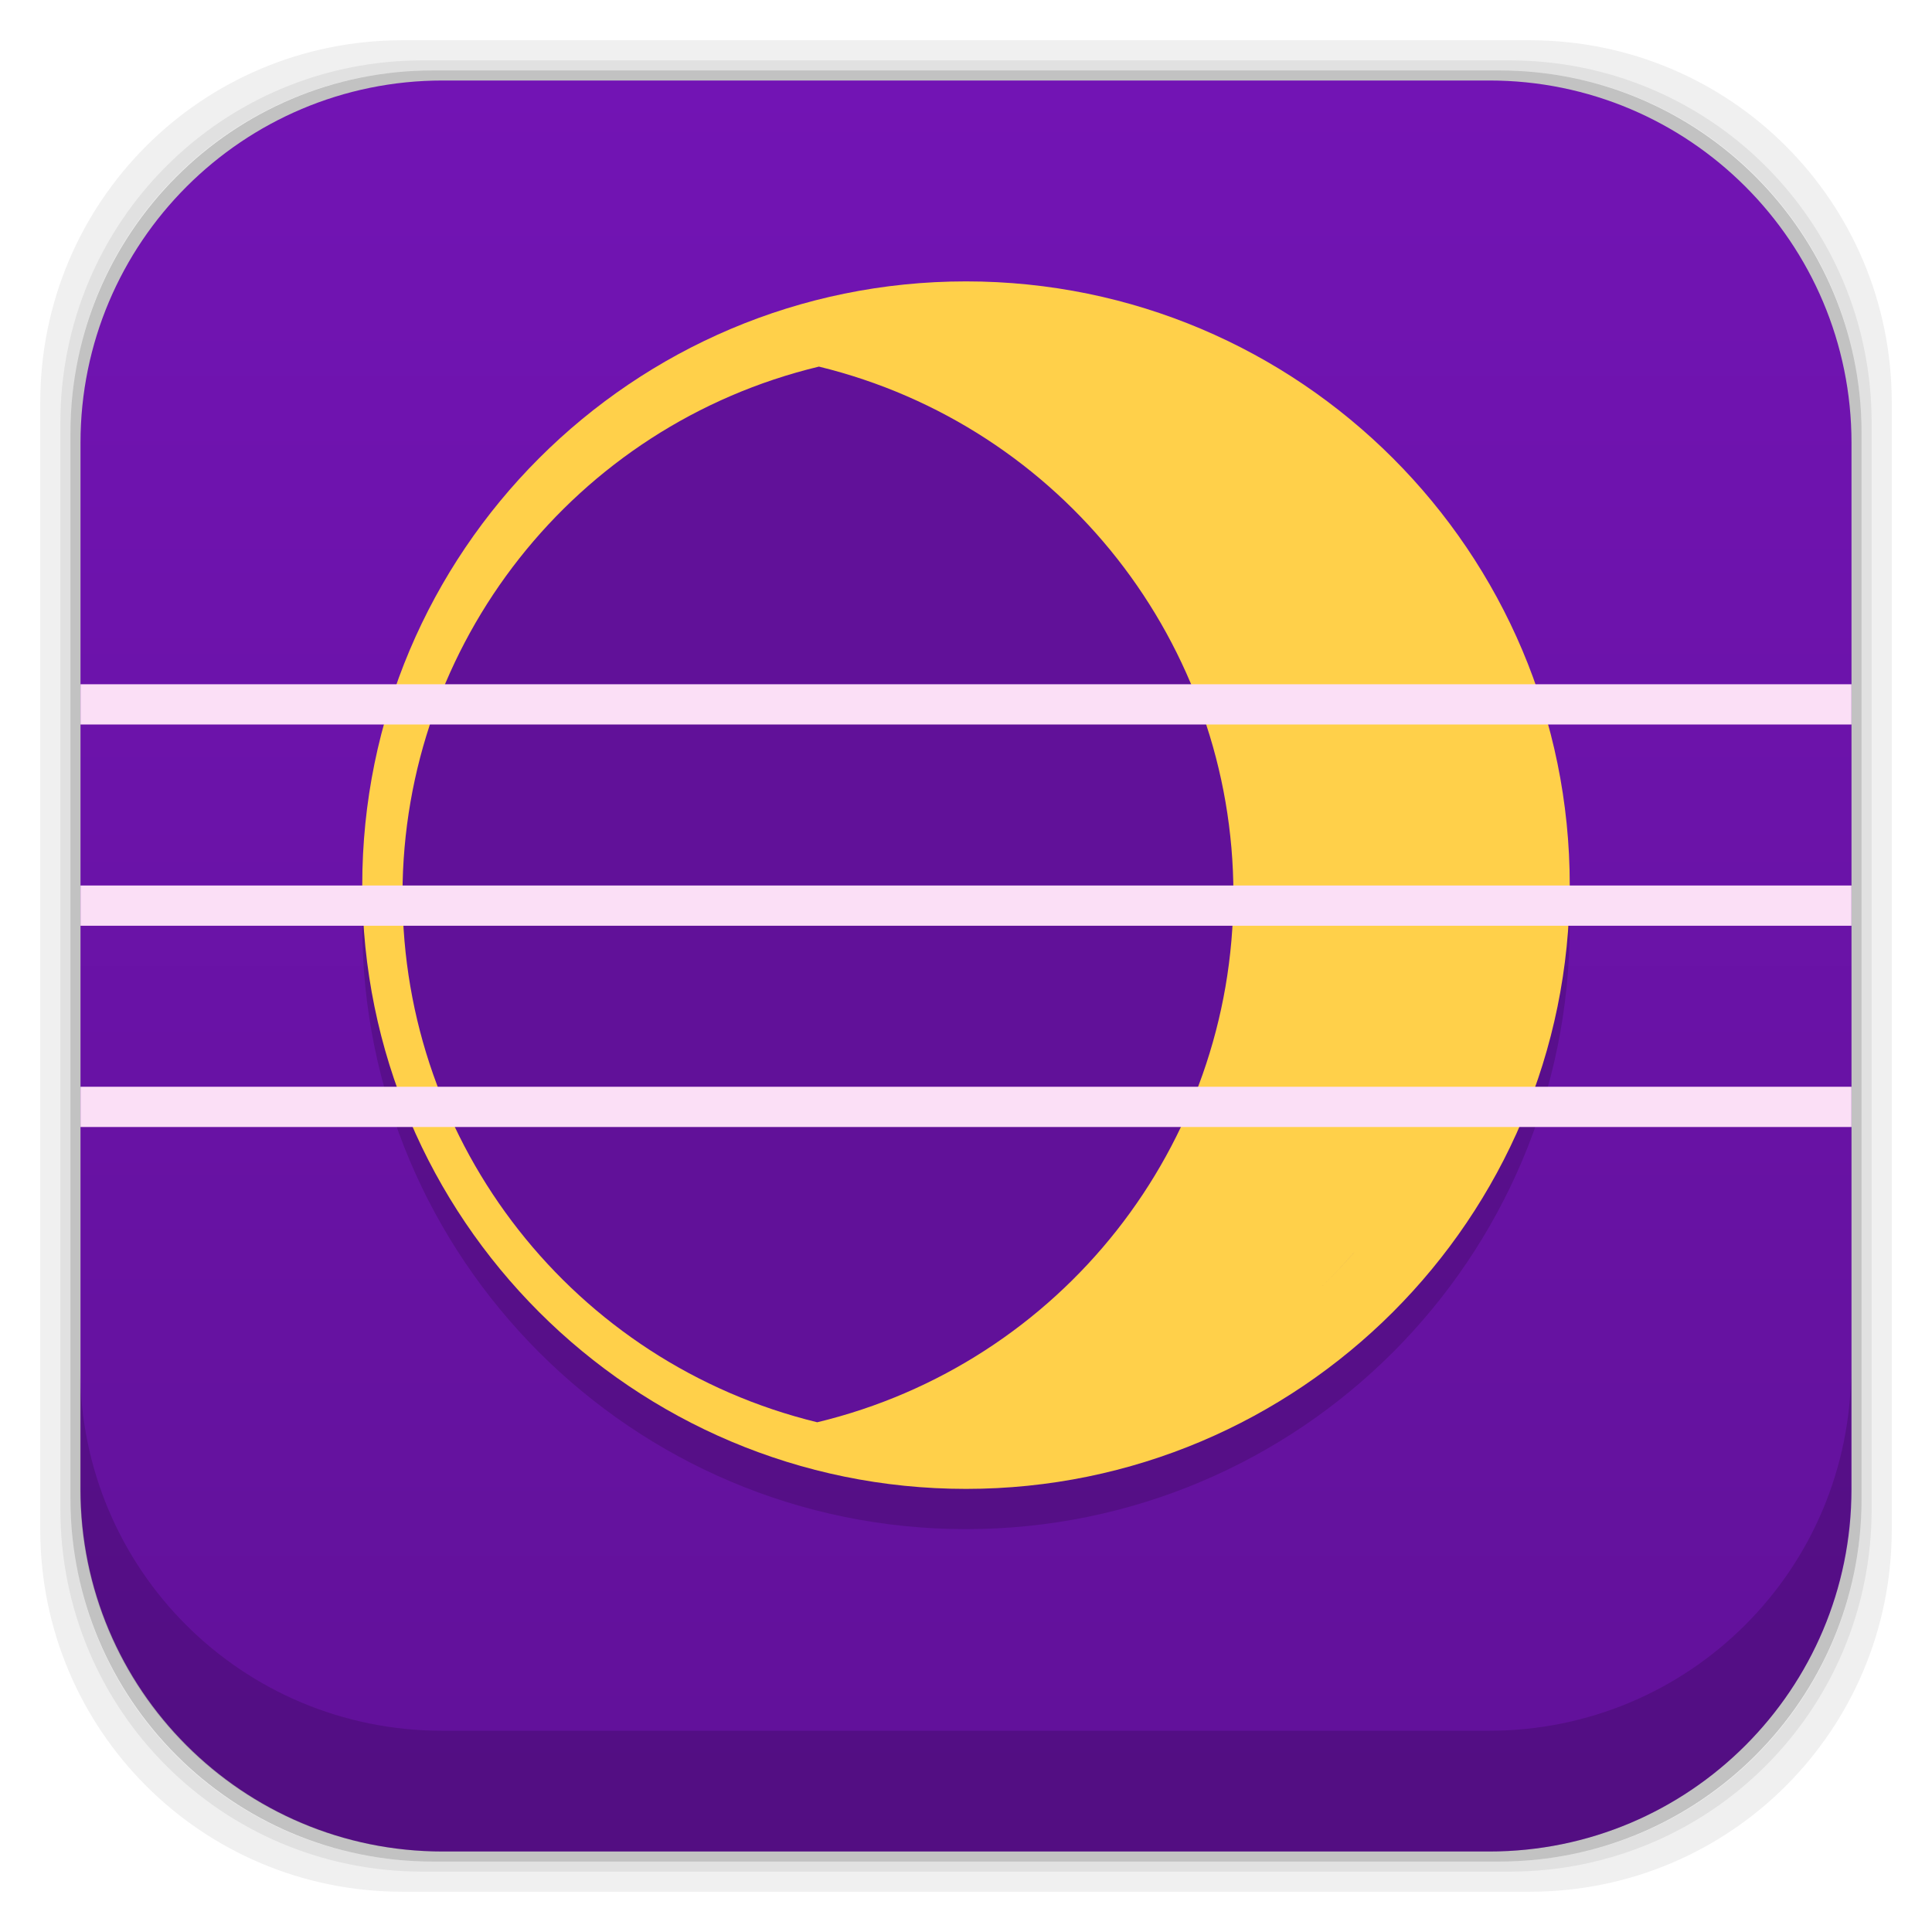
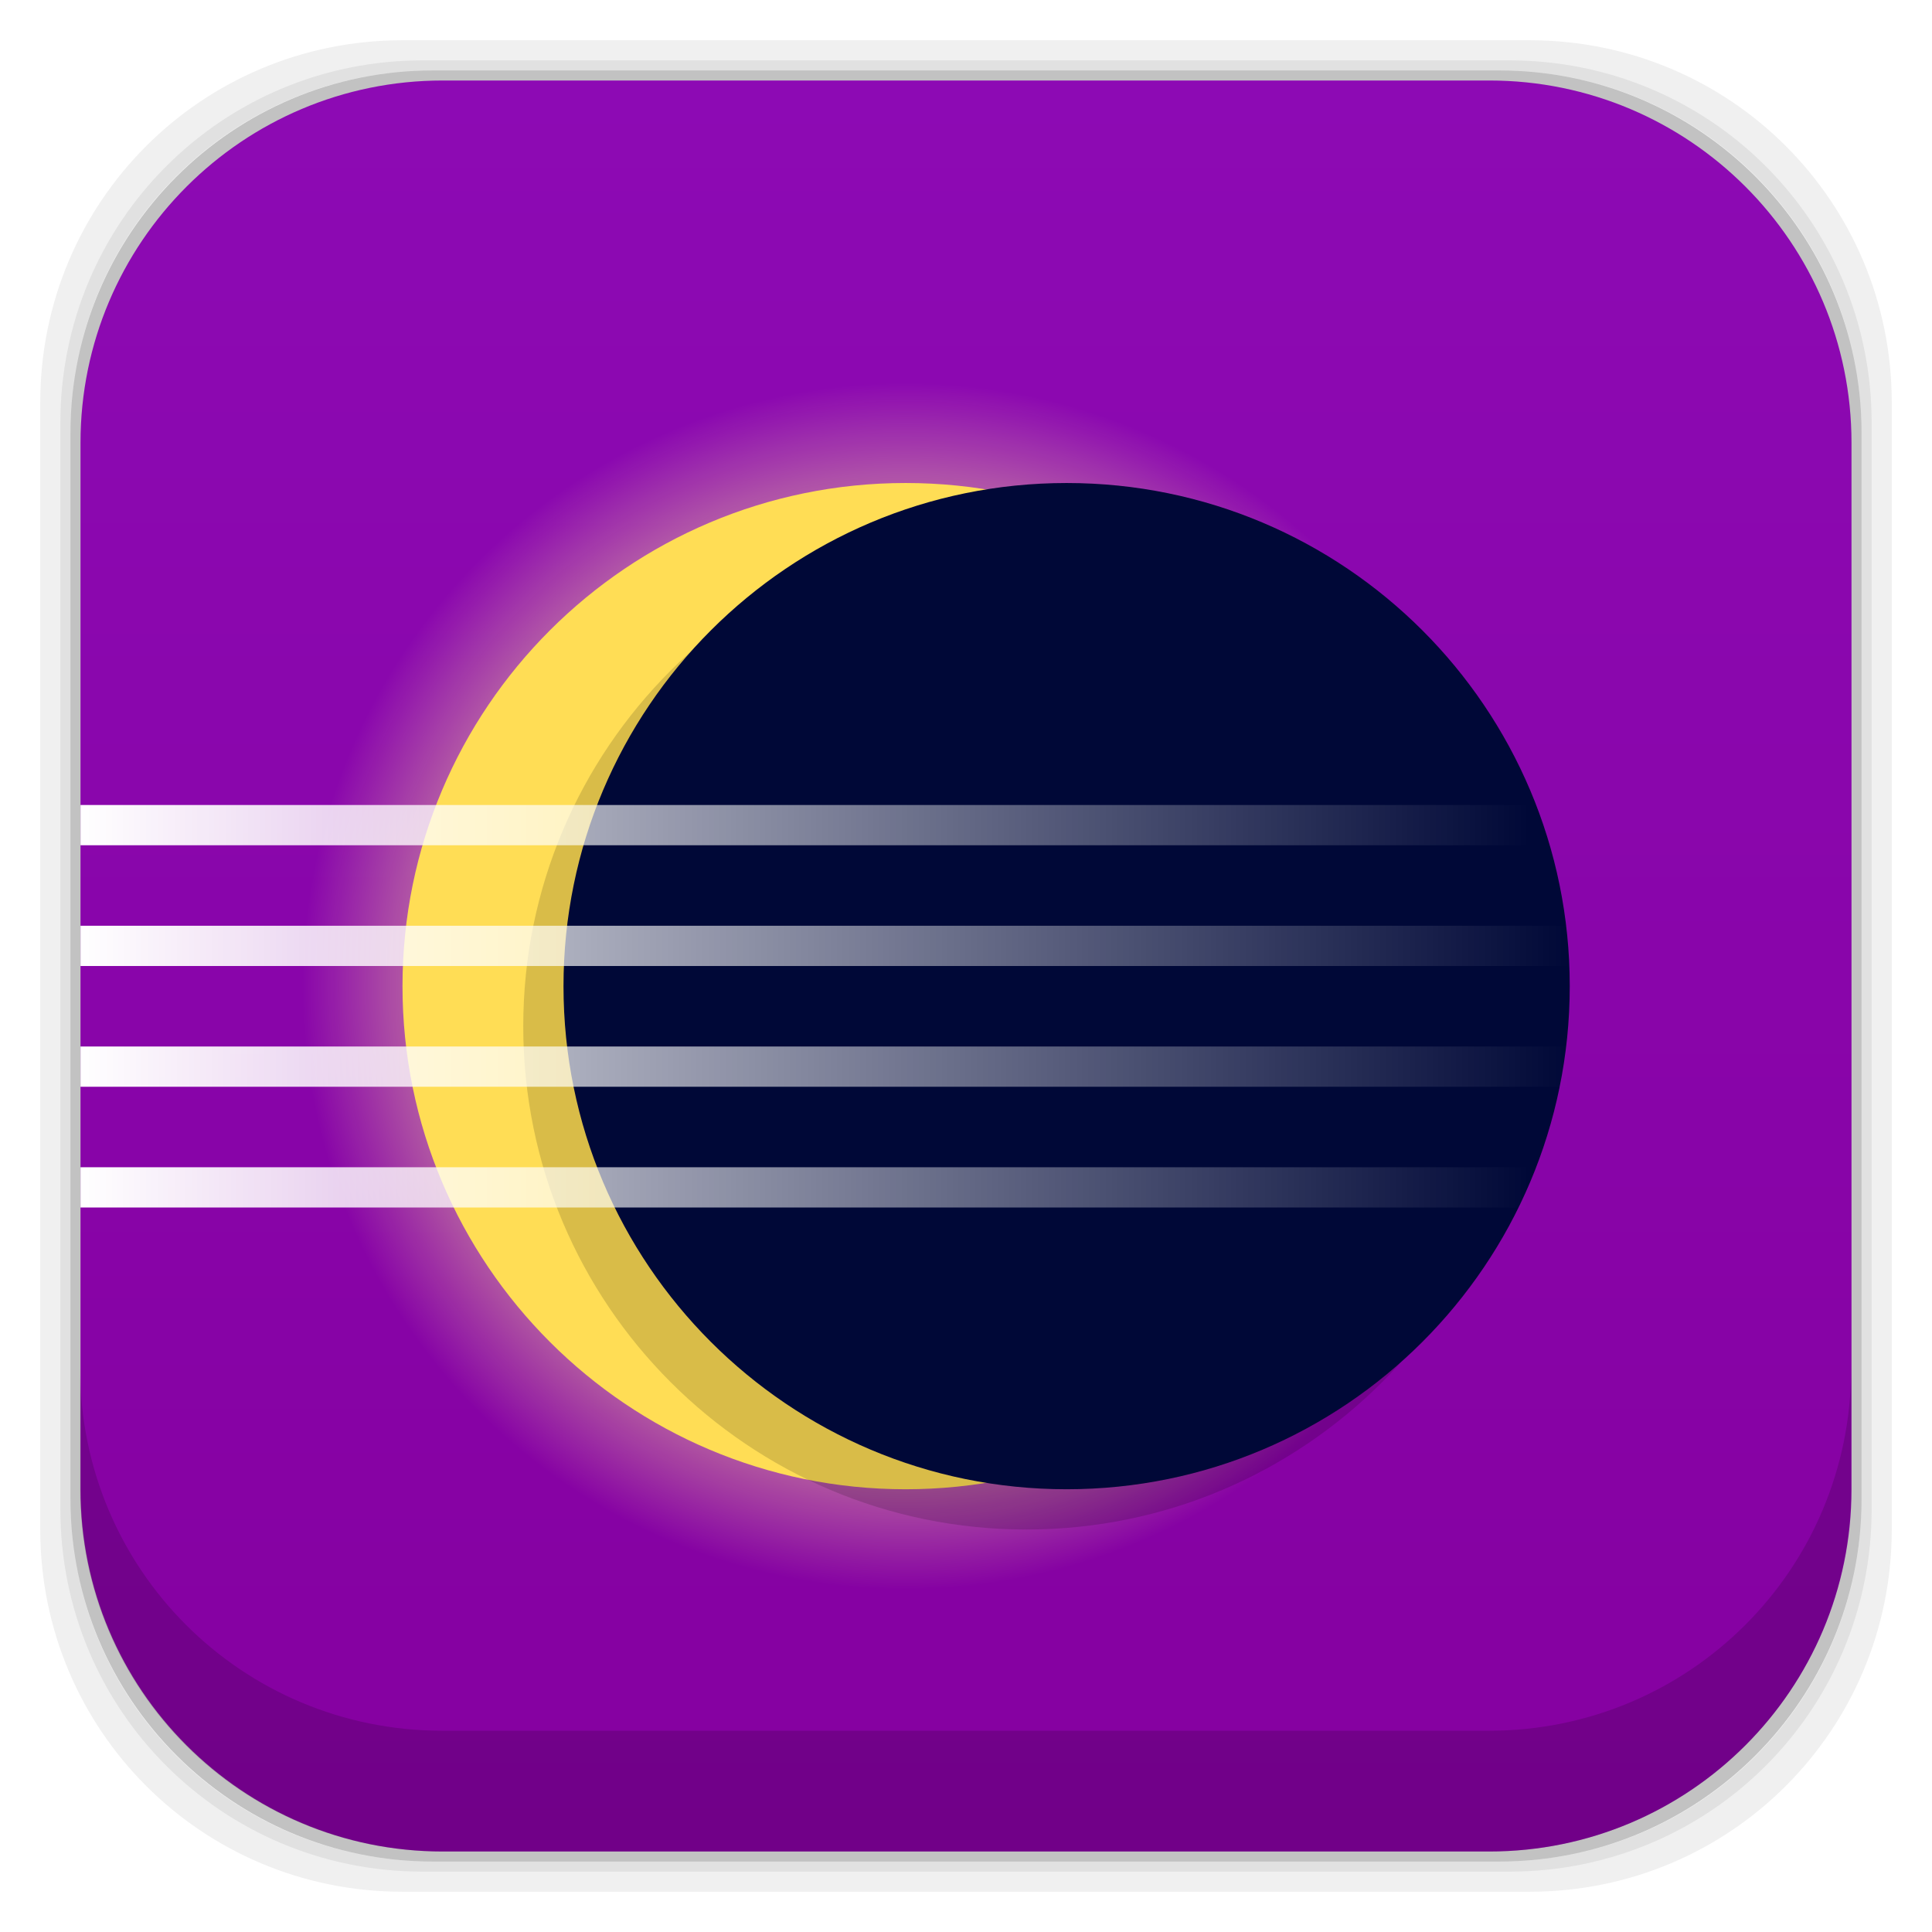
<svg xmlns="http://www.w3.org/2000/svg" xmlns:xlink="http://www.w3.org/1999/xlink" width="48" height="48" id="svg2" version="1.1">
  <defs id="defs4">
-     <linearGradient id="linearGradient3768">
-       <stop style="stop-color:#7214b4;stop-opacity:1;" offset="0" id="stop3770" />
-       <stop style="stop-color:#611199;stop-opacity:1;" offset="1" id="stop3772" />
+     <linearGradient id="linearGradient3803">
+       <stop style="stop-color:#ffffff;stop-opacity:1;" offset="0" id="stop3805" />
+       <stop style="stop-color:#ffffff;stop-opacity:0;" offset="1" id="stop3807" />
+     </linearGradient>
+     <linearGradient id="linearGradient3819">
+       <stop style="stop-color:#8d0ab4;stop-opacity:1;" offset="0" id="stop3821" />
+       <stop style="stop-color:#8500a0;stop-opacity:1;" offset="1" id="stop3823" />
    </linearGradient>
    <radialGradient r="23" fy="42.5" fx="24" cy="42.5" cx="24" gradientTransform="matrix(1.043478,0,0,0.1956518,-1.07163,41.18481)" gradientUnits="userSpaceOnUse" id="radialGradient3913" xlink:href="#linearGradient4243-9" />
    <linearGradient id="linearGradient4243-9">
      <stop style="stop-color:#000000;stop-opacity:1;" offset="0" id="stop4245-0" />
      <stop style="stop-color:#000000;stop-opacity:0;" offset="1" id="stop4247-7" />
    </linearGradient>
    <radialGradient r="23" fy="42.5" fx="24" cy="42.5" cx="24" gradientTransform="matrix(1.043478,0,0,0.1956518,-1.07173,1045.547)" gradientUnits="userSpaceOnUse" id="radialGradient3076" xlink:href="#linearGradient4243-9" />
-     <linearGradient xlink:href="#linearGradient3768" id="linearGradient3824" x1="1006.362" y1="-24" x2="1050.362" y2="-24" gradientUnits="userSpaceOnUse" />
+     <linearGradient xlink:href="#linearGradient3819" id="linearGradient3825" x1="2" y1="1028.362" x2="46" y2="1028.362" gradientUnits="userSpaceOnUse" gradientTransform="translate(1004.362,-1052.362)" />
+     <radialGradient xlink:href="#linearGradient3759" id="radialGradient3779" cx="250" cy="493.791" fx="250" fy="493.791" r="152.857" gradientUnits="userSpaceOnUse" />
+     <linearGradient id="linearGradient3759">
+       <stop style="stop-color:#fff499;stop-opacity:1;" offset="0" id="stop3761" />
+       <stop id="stop3781" offset="0.5" style="stop-color:#fff499;stop-opacity:1;" />
+       <stop style="stop-color:#fff499;stop-opacity:0;" offset="1" id="stop3763" />
+     </linearGradient>
+     <radialGradient r="152.857" fy="493.791" fx="250" cy="493.791" cx="250" gradientUnits="userSpaceOnUse" id="radialGradient3863" xlink:href="#linearGradient3759" />
+     <radialGradient xlink:href="#linearGradient3759-3" id="radialGradient3779-9" cx="250" cy="493.791" fx="250" fy="493.791" r="152.857" gradientUnits="userSpaceOnUse" />
+     <linearGradient id="linearGradient3759-3">
+       <stop style="stop-color:#fff499;stop-opacity:1;" offset="0" id="stop3761-4" />
+       <stop id="stop3781-7" offset="0.5" style="stop-color:#fff499;stop-opacity:1;" />
+       <stop style="stop-color:#fff499;stop-opacity:0;" offset="1" id="stop3763-2" />
+     </linearGradient>
+     <radialGradient r="152.857" fy="493.791" fx="250" cy="493.791" cx="250" gradientUnits="userSpaceOnUse" id="radialGradient3881" xlink:href="#linearGradient3759-3" />
+     <radialGradient xlink:href="#linearGradient3759-3" id="radialGradient3891" gradientUnits="userSpaceOnUse" cx="250" cy="493.791" fx="250" fy="493.791" r="152.857" />
+     <radialGradient xlink:href="#linearGradient3759-3" id="radialGradient3028" gradientUnits="userSpaceOnUse" cx="250" cy="493.791" fx="250" fy="493.791" r="152.857" />
+     <linearGradient xlink:href="#linearGradient3803" id="linearGradient3809" x1="2" y1="1027.606" x2="46" y2="1027.606" gradientUnits="userSpaceOnUse" />
+     <linearGradient xlink:href="#linearGradient3803" id="linearGradient3811" gradientUnits="userSpaceOnUse" x1="2" y1="1027.606" x2="46" y2="1027.606" />
+     <linearGradient xlink:href="#linearGradient3803" id="linearGradient3813" gradientUnits="userSpaceOnUse" x1="2" y1="1027.606" x2="46" y2="1027.606" />
+     <linearGradient xlink:href="#linearGradient3803" id="linearGradient3815" gradientUnits="userSpaceOnUse" x1="2" y1="1027.606" x2="46" y2="1027.606" />
+     <linearGradient xlink:href="#linearGradient3803" id="linearGradient3036" gradientUnits="userSpaceOnUse" x1="2" y1="1027.606" x2="46" y2="1027.606" gradientTransform="matrix(0.8181818,0,0,1,0.3636364,-0.7440012)" />
+     <linearGradient xlink:href="#linearGradient3803" id="linearGradient3039" gradientUnits="userSpaceOnUse" x1="2" y1="1027.606" x2="46" y2="1027.606" gradientTransform="matrix(0.8181818,0,0,1,0.3636364,1.256016)" />
+     <linearGradient xlink:href="#linearGradient3803" id="linearGradient3042" gradientUnits="userSpaceOnUse" x1="2" y1="1027.606" x2="46" y2="1027.606" gradientTransform="matrix(0.8181818,0,0,1,0.3636364,3.256016)" />
+     <linearGradient xlink:href="#linearGradient3803" id="linearGradient3046" gradientUnits="userSpaceOnUse" gradientTransform="matrix(0.8181818,0,0,1,0.3636364,2.256068)" x1="2" y1="1027.606" x2="46" y2="1027.606" />
+     <linearGradient xlink:href="#linearGradient3803" id="linearGradient3054" gradientUnits="userSpaceOnUse" gradientTransform="matrix(0.8181818,0,0,1,0.3636364,3.256016)" x1="2" y1="1027.606" x2="46" y2="1027.606" />
+     <linearGradient xlink:href="#linearGradient3803" id="linearGradient3056" gradientUnits="userSpaceOnUse" gradientTransform="matrix(0.8181818,0,0,1,0.3636364,1.256016)" x1="2" y1="1027.606" x2="46" y2="1027.606" />
+     <linearGradient xlink:href="#linearGradient3803" id="linearGradient3058" gradientUnits="userSpaceOnUse" gradientTransform="matrix(0.8181818,0,0,1,0.3636364,-0.7440012)" x1="2" y1="1027.606" x2="46" y2="1027.606" />
+     <linearGradient xlink:href="#linearGradient3803" id="linearGradient3060" gradientUnits="userSpaceOnUse" gradientTransform="matrix(0.8181818,0,0,1,0.3636364,2.256068)" x1="2" y1="1027.606" x2="46" y2="1027.606" />
+     <linearGradient xlink:href="#linearGradient3803" id="linearGradient3063" gradientUnits="userSpaceOnUse" gradientTransform="matrix(0.8181818,0,0,1,0.3636364,-0.7438968)" x1="2" y1="1027.606" x2="46" y2="1027.606" />
+     <linearGradient xlink:href="#linearGradient3803" id="linearGradient3066" gradientUnits="userSpaceOnUse" gradientTransform="matrix(0.8409091,0,0,1,0.3181818,-3.743966)" x1="2" y1="1027.606" x2="46" y2="1027.606" />
+     <linearGradient xlink:href="#linearGradient3803" id="linearGradient3069" gradientUnits="userSpaceOnUse" gradientTransform="matrix(0.8409091,0,0,1,0.3181818,-1.743949)" x1="2" y1="1027.606" x2="46" y2="1027.606" />
+     <linearGradient xlink:href="#linearGradient3803" id="linearGradient3072" gradientUnits="userSpaceOnUse" gradientTransform="matrix(0.8181818,0,0,1,0.3636364,0.256051)" x1="2" y1="1027.606" x2="46" y2="1027.606" />
+     <radialGradient xlink:href="#linearGradient3759-3" id="radialGradient3078" gradientUnits="userSpaceOnUse" cx="250" cy="493.791" fx="250" fy="493.791" r="152.857" />
+     <radialGradient xlink:href="#linearGradient3759-3" id="radialGradient3083" gradientUnits="userSpaceOnUse" cx="250" cy="493.791" fx="250" fy="493.791" r="152.857" />
+     <radialGradient xlink:href="#linearGradient3759-3" id="radialGradient3093" gradientUnits="userSpaceOnUse" cx="250" cy="493.791" fx="250" fy="493.791" r="152.857" />
+     <radialGradient xlink:href="#linearGradient3759-3" id="radialGradient3059" gradientUnits="userSpaceOnUse" cx="250" cy="493.791" fx="250" fy="493.791" r="152.857" />
+     <linearGradient xlink:href="#linearGradient3803" id="linearGradient3061" gradientUnits="userSpaceOnUse" gradientTransform="matrix(0.8181818,0,0,1,0.3636364,0.256051)" x1="2" y1="1027.606" x2="46" y2="1027.606" />
+     <linearGradient xlink:href="#linearGradient3803" id="linearGradient3064" gradientUnits="userSpaceOnUse" gradientTransform="matrix(0.8409091,0,0,1,0.3181818,-1.743949)" x1="2" y1="1027.606" x2="46" y2="1027.606" />
+     <linearGradient xlink:href="#linearGradient3803" id="linearGradient3067" gradientUnits="userSpaceOnUse" gradientTransform="matrix(0.8409091,0,0,1,0.3181818,-3.743966)" x1="2" y1="1027.606" x2="46" y2="1027.606" />
+     <linearGradient xlink:href="#linearGradient3803" id="linearGradient3070" gradientUnits="userSpaceOnUse" gradientTransform="matrix(0.8181818,0,0,1,0.3636364,-0.7438968)" x1="2" y1="1027.606" x2="46" y2="1027.606" />
+     <linearGradient xlink:href="#linearGradient3803" id="linearGradient3057" gradientUnits="userSpaceOnUse" gradientTransform="matrix(0.8181818,0,0,1,0.3636364,1.256088)" x1="2" y1="1027.606" x2="46" y2="1027.606" />
+     <linearGradient xlink:href="#linearGradient3803" id="linearGradient3062" gradientUnits="userSpaceOnUse" gradientTransform="matrix(0.8409091,0,0,1,0.3181818,-1.743982)" x1="2" y1="1027.606" x2="46" y2="1027.606" />
+     <linearGradient xlink:href="#linearGradient3803" id="linearGradient3065" gradientUnits="userSpaceOnUse" gradientTransform="matrix(0.8409091,0,0,1,0.3181818,0.2560357)" x1="2" y1="1027.606" x2="46" y2="1027.606" />
+     <linearGradient xlink:href="#linearGradient3803" id="linearGradient3068" gradientUnits="userSpaceOnUse" gradientTransform="matrix(0.8181818,0,0,1,0.3636364,2.256036)" x1="2" y1="1027.606" x2="46" y2="1027.606" />
  </defs>
-   <g id="layer1" transform="translate(0,-1004.362)">
+   <g id="layer1" transform="translate(0,-1004.362)" style="display:inline">
    <g id="g3878" transform="translate(-39.76588,1007.889)">
      <path id="rect3829" d="m 49.766,-2.527 c -4.986,0 -9,4.014 -9,9 l 0,28 c 0,4.986 4.014,9 9,9 l 28,0 c 4.986,0 9,-4.014 9,-9 l 0,-28 c 0,-4.986 -4.014,-9 -9,-9 l -28,0 z m 0.5,0.5 27,0 c 4.986,0 9,4.014 9,9 l 0,27 c 0,4.986 -4.014,9 -9,9 l -27,0 c -4.986,0 -9,-4.014 -9,-9 l 0,-27 c 0,-4.986 4.014,-9 9,-9 z" style="opacity:0.06;fill:#000000;fill-opacity:1;stroke:none;display:inline" />
      <path id="rect3827" d="m 50.266,-2.027 c -4.986,0 -9,4.014 -9,9 l 0,27 c 0,4.986 4.014,9 9,9 l 27,0 c 4.986,0 9,-4.014 9,-9 l 0,-27 c 0,-4.986 -4.014,-9 -9,-9 l -27,0 z m 0.25,0.25 26.5,0 c 4.986,0 9,4.014 9,9 l 0,26.5 c 0,4.986 -4.014,9 -9,9 l -26.5,0 c -4.986,0 -9,-4.014 -9,-9 l 0,-26.5 c 0,-4.986 4.014,-9 9,-9 z" style="opacity:0.12;fill:#000000;fill-opacity:1;stroke:none;display:inline" />
      <rect rx="9" ry="9" y="-1.777" x="41.516" height="44.5" width="44.5" id="rect3038-4" style="opacity:0.24;fill:#000000;fill-opacity:1;stroke:none;display:inline" />
    </g>
  </g>
  <g id="layer2" transform="translate(0,-1004.362)" style="display:none">
    <path style="opacity:0.3;fill:url(#radialGradient3076);fill-opacity:1;stroke:none;display:inline" d="m 1.003,1049.362 c 0.488,4.519 4.316,8 8.969,8 l 28,0 c 4.653,0 8.481,-3.481 8.969,-8 l -45.938,0 z" id="rect4241" />
  </g>
  <g id="layer3" transform="translate(0,-1004.362)">
-     <rect rx="9" ry="9" y="-46" x="1006.362" height="44" width="44" id="rect4169-3" style="fill:url(#linearGradient3824);fill-opacity:1;stroke:none;display:inline" transform="matrix(0,1,-1,0,0,0)" />
+     <rect rx="9" ry="9" y="-46" x="1006.362" height="44" width="44" id="rect4169-3" style="fill:url(#linearGradient3825);fill-opacity:1;stroke:none;display:inline" transform="matrix(0,1,-1,0,0,0)" />
  </g>
  <g id="layer4" transform="translate(0,-1004.362)">
-     <path style="opacity:0.15;fill:#000000;fill-opacity:1" id="path3782" d="m 9,1027.353 a 15,15 0 0 1 30,0 15,15 0 1 1 -30,0 z" />
-     <path d="m 9,1026.353 a 15,15 0 0 1 30,0 15,15 0 1 1 -30,0 z" id="path3073" style="fill:#ffd04a;fill-opacity:1" />
-     <path style="fill:#611199;fill-opacity:1" d="m 23.899,1013.086 a 13.5,13.504 0 0 0 -3.487,0.368 13.5,13.504 0 0 1 3.487,-0.368 z m 0.974,0.079 a 13.5,13.504 0 0 1 0.622,0.075 13.5,13.504 0 0 0 -0.622,-0.075 z m 1.306,0.198 a 13.5,13.504 0 0 1 0.675,0.152 13.5,13.504 0 0 0 -0.675,-0.152 z m -5.836,0.108 a 13.5,13.504 0 0 0 -10.343,13.11 13.5,13.504 0 0 0 10.304,13.117 13.5,13.504 0 0 0 10.34,-13.117 13.5,13.504 0 0 0 -10.298,-13.111 13.5,13.504 0 0 0 -0.003,0 z m -0.039,26.227 a 13.5,13.504 0 0 0 2.669,0.374 13.5,13.504 0 0 1 -2.669,-0.374 z m 2.669,0.374 a 13.5,13.504 0 0 0 2.693,-0.164 13.5,13.504 0 0 1 -2.693,0.164 z m 2.693,-0.164 a 13.5,13.504 0 0 0 2.603,-0.697 13.5,13.504 0 0 1 -2.603,0.697 z m 2.603,-0.697 a 13.5,13.504 0 0 0 1.237,-0.538 13.5,13.504 0 0 1 -1.237,0.538 z m 1.237,-0.538 a 13.5,13.504 0 0 0 1.177,-0.661 13.5,13.504 0 0 1 -1.177,0.661 z m 1.177,-0.661 a 13.5,13.504 0 0 0 1.07,-0.75 13.5,13.504 0 0 1 -1.07,0.75 z m -3.21,-24.317 a 13.5,13.504 0 0 1 0.651,0.215 13.5,13.504 0 0 0 -0.651,-0.215 z m 1.267,0.46 a 13.5,13.504 0 0 1 0.651,0.293 13.5,13.504 0 0 0 -0.651,-0.293 z m 1.207,0.583 a 13.5,13.504 0 0 1 0.604,0.344 13.5,13.504 0 0 0 -0.604,-0.344 z m 1.154,0.706 a 13.5,13.504 0 0 1 0.589,0.419 13.5,13.504 0 0 0 -0.589,-0.419 z m 1.058,0.801 a 13.5,13.504 0 0 1 0.547,0.478 13.5,13.504 0 0 0 -0.547,-0.478 z m 1.004,0.929 a 13.5,13.504 0 0 1 0.478,0.511 13.5,13.504 0 0 0 -0.478,-0.511 z m 0.897,1.019 a 13.5,13.504 0 0 1 0.421,0.553 13.5,13.504 0 0 0 -0.421,-0.553 z m 0.771,1.076 a 13.5,13.504 0 0 1 0.388,0.631 13.5,13.504 0 0 0 -0.388,-0.631 z m 0.666,1.151 a 13.5,13.504 0 0 1 0.329,0.678 13.5,13.504 0 0 0 -0.329,-0.678 z m 0.565,1.258 a 13.5,13.504 0 0 1 0.245,0.664 13.5,13.504 0 0 0 -0.245,-0.664 z m 0.424,1.265 a 13.5,13.504 0 0 1 0.182,0.709 13.5,13.504 0 0 0 -0.182,-0.709 z m 0.302,1.336 a 13.5,13.504 0 0 1 0.105,0.688 13.5,13.504 0 0 0 -0.105,-0.688 z m 0.164,1.345 a 13.5,13.504 0 0 1 0.048,0.957 13.5,13.504 0 0 0 -0.048,-0.957 z m 0.015,1.65 a 13.5,13.504 0 0 1 -0.045,0.735 13.5,13.504 0 0 0 0.045,-0.735 z m -0.108,1.16 a 13.5,13.504 0 0 1 -0.152,0.93 13.5,13.504 0 0 0 0.152,-0.93 z m -0.215,1.181 a 13.5,13.504 0 0 1 -0.278,1.049 13.5,13.504 0 0 0 0.278,-1.049 z m -0.394,1.366 a 13.5,13.504 0 0 1 -0.356,0.942 13.5,13.504 0 0 0 0.356,-0.942 z m -0.505,1.259 a 13.5,13.504 0 0 1 -0.451,0.909 13.5,13.504 0 0 0 0.451,-0.909 z m -0.553,1.076 a 13.5,13.504 0 0 1 -0.616,0.98 13.5,13.504 0 0 0 0.616,-0.98 z m -0.717,1.115 a 13.5,13.504 0 0 1 -0.723,0.933 13.5,13.504 0 0 0 0.723,-0.933 z m -0.834,1.049 a 13.5,13.504 0 0 1 -0.831,0.875 13.5,13.504 0 0 0 0.831,-0.876 z m -0.831,0.875 a 13.5,13.504 0 0 1 -1.019,0.879 13.5,13.504 0 0 0 1.019,-0.879 z" id="path3093" />
-     <g id="g3805" transform="translate(0,1.7382813e-5)" style="fill:#fbdff6;fill-opacity:1">
-       <rect ry="1" rx="0" y="1021.362" x="2" height="1" width="44" id="rect3789" style="fill:#fbdff6;fill-opacity:1;stroke:none" />
-       <rect style="fill:#fbdff6;fill-opacity:1;stroke:none" id="rect3801" width="44" height="1" x="2" y="1026.362" rx="0" ry="1" />
-       <rect ry="1" rx="0" y="1031.362" x="2" height="1" width="44" id="rect3803" style="fill:#fbdff6;fill-opacity:1;stroke:none" />
-     </g>
+     <path transform="matrix(0.09813084,0,0,0.09813084,-2.03271,980.4061)" style="fill:url(#radialGradient3059);fill-opacity:1;stroke:none" id="path3771" d="m 402.857,493.791 a 152.857,152.857 0 1 1 -305.714,0 152.857,152.857 0 1 1 305.714,0 z" />
+     <path d="m 402.857,493.791 a 152.857,152.857 0 1 1 -305.714,0 152.857,152.857 0 1 1 305.714,0 z" id="path2987" style="fill:#ffdd55;fill-opacity:1;stroke:none" transform="matrix(0.0817757,0,0,0.0817757,2.056075,988.4821)" />
+     <path transform="matrix(0.0817757,0,0,0.0817757,5.056075,989.4821)" d="m 402.857,493.791 a 152.857,152.857 0 1 1 -305.714,0 152.857,152.857 0 1 1 305.714,0 z" id="path3893" style="opacity:0.15;fill:#000000;fill-opacity:1;stroke:none" />
+     <path style="fill:#000837;fill-opacity:1;stroke:none" id="path2985" d="m 402.857,493.791 a 152.857,152.857 0 1 1 -305.714,0 152.857,152.857 0 1 1 305.714,0 z" transform="matrix(0.0817757,0,0,0.0817757,6.056075,988.4821)" />
+     <rect style="fill:url(#linearGradient3068);fill-opacity:1;stroke:none" id="rect3024" width="36" height="1" x="2" y="1024.362" rx="0" ry="1" />
+     <rect ry="1" rx="0" y="1027.362" x="2" height="1" width="37" id="rect3026" style="fill:url(#linearGradient3065);fill-opacity:1;stroke:none" />
+     <rect style="fill:url(#linearGradient3062);fill-opacity:1;stroke:none" id="rect3028" width="37" height="1" x="2" y="1030.362" rx="0" ry="1" />
+     <rect ry="1" rx="0" y="1033.362" x="2" height="1" width="36" id="rect3044" style="fill:url(#linearGradient3057);fill-opacity:1;stroke:none" />
  </g>
  <g id="layer5" transform="translate(0,-1004.362)" style="display:inline">
    <path style="opacity:0.15;fill:#000000;fill-opacity:1;stroke:none;display:inline" d="m 1.991,1038.362 0,3 c 0,4.986 4.014,9 9,9 l 26,0 c 4.986,0 9,-4.014 9,-9 l 0,-3 c 0,4.986 -4.014,9 -9,9 l -26,0 c -4.986,0 -9,-4.014 -9,-9 z" id="rect3038-42" />
  </g>
  <g id="layer6" transform="translate(0,-1004.362)" style="display:none">
    <rect rx="9" ry="9" y="1006.362" x="2" height="44" width="44" id="rect4169" style="fill:#abe1ad;fill-opacity:1;stroke:none;display:inline" />
  </g>
</svg>
